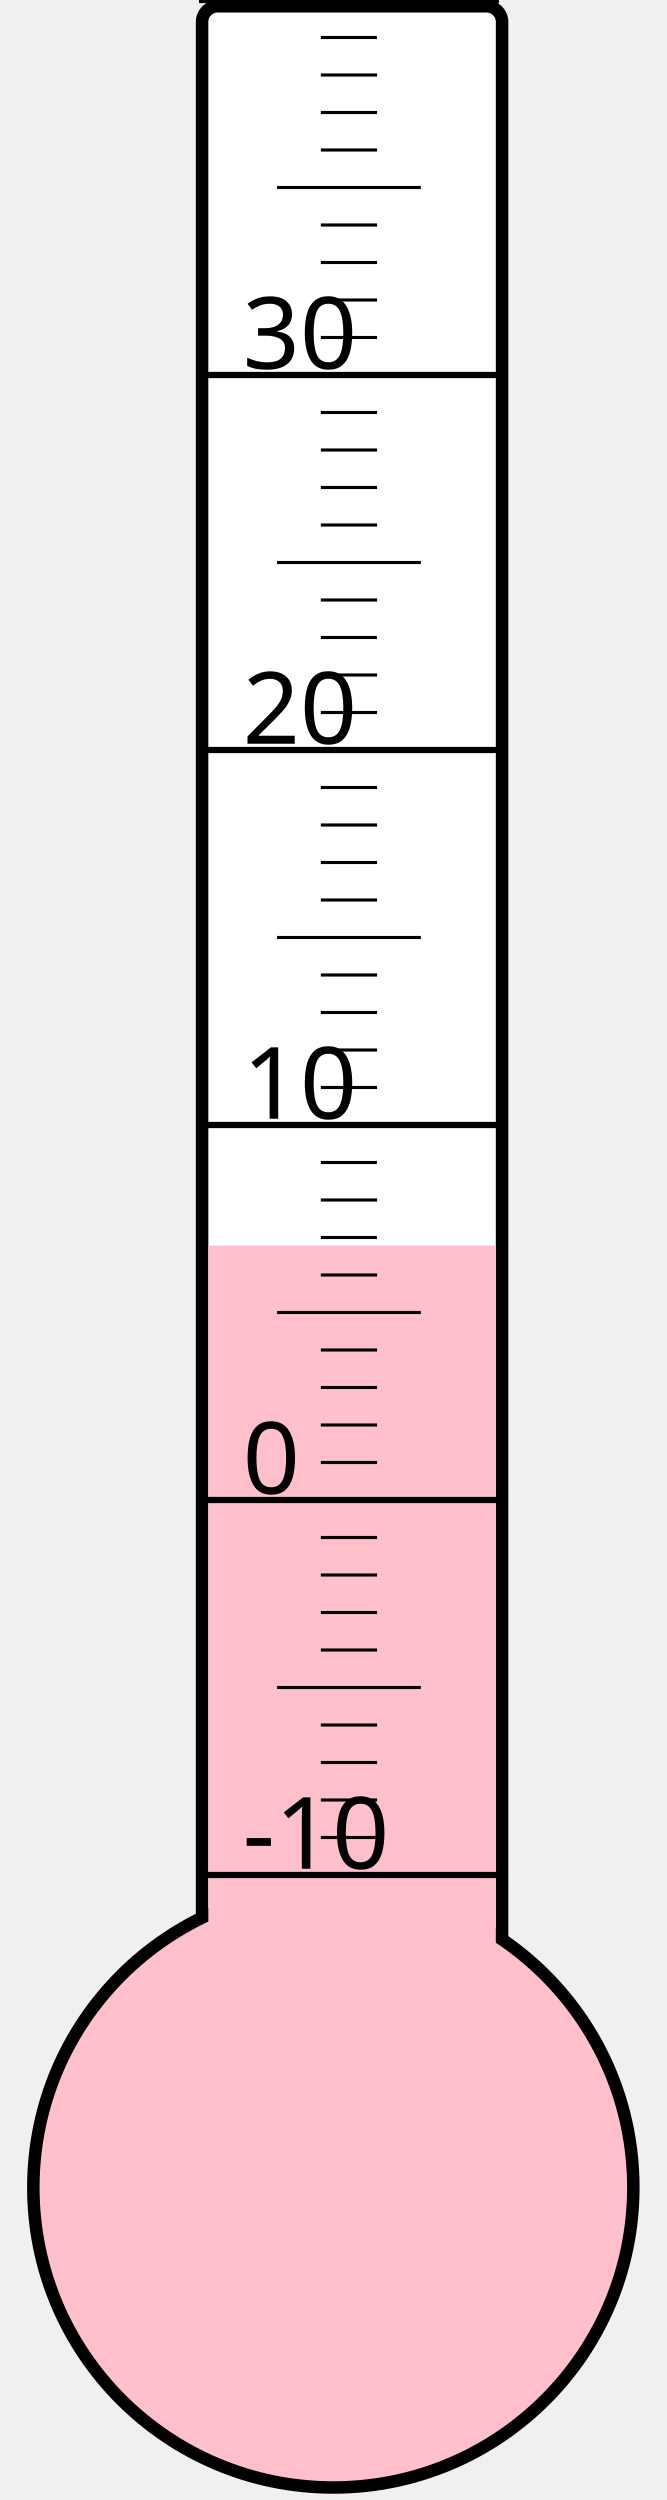
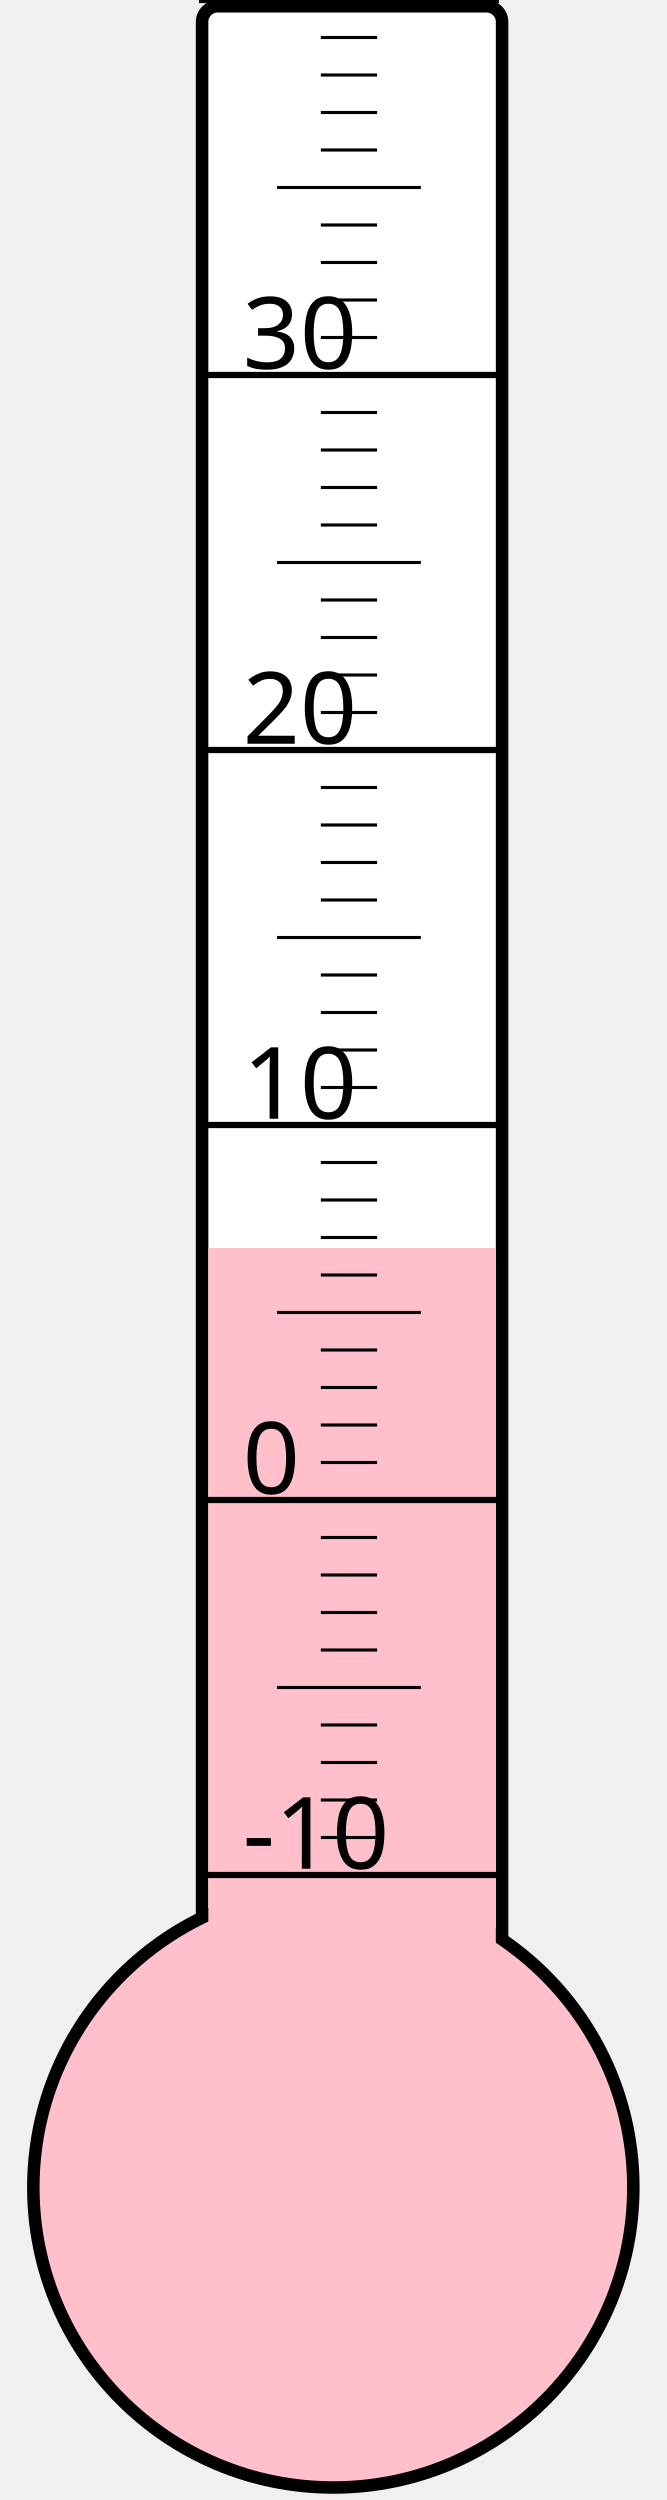
<svg xmlns="http://www.w3.org/2000/svg" width="40px" height="150px" viewBox="0 0 200 800">
  <rect width="200" height="800" x="0" y="0" style="fill: #ffffeb; fill-opacity: 0;" />
  <rect width="96" height="680" x="58" y="2" rx="5" ry="5" style="fill: white; fill-opacity: 1; stroke: black; stroke-width: 4;" />
  <circle cx="100" cy="700" r="96" style="fill: pink; stroke: black; stroke-width: 4;" />
-   <rect width="92" height="301.375" x="60" y="398.625" style="fill: pink; fill-opacity: 1; stroke-width: 0;" />
+   <rect width="92" height="300.625" x="60" y="399.375" style="fill: pink; fill-opacity: 1; stroke-width: 0;" />
  <text x="71" y="598" style="font-family: sans-serif; font-size: 24pt;">-10</text>
  <text x="71" y="478" style="font-family: sans-serif; font-size: 24pt;">0</text>
  <text x="71" y="358" style="font-family: sans-serif; font-size: 24pt;">10</text>
  <text x="71" y="238" style="font-family: sans-serif; font-size: 24pt;">20</text>
  <text x="71" y="118" style="font-family: sans-serif; font-size: 24pt;">30</text>
  <g style="stroke: black;">
    <line x1="57" y1="600" x2="153" y2="600" style="stroke-width: 2;" />
    <line x1="96" y1="588" x2="114" y2="588" style="stroke-width: 1;" />
    <line x1="96" y1="576" x2="114" y2="576" style="stroke-width: 1;" />
    <line x1="96" y1="564" x2="114" y2="564" style="stroke-width: 1;" />
    <line x1="96" y1="552" x2="114" y2="552" style="stroke-width: 1;" />
    <line x1="82" y1="540" x2="128" y2="540" style="stroke-width: 1;" />
    <line x1="96" y1="528" x2="114" y2="528" style="stroke-width: 1;" />
    <line x1="96" y1="516" x2="114" y2="516" style="stroke-width: 1;" />
    <line x1="96" y1="504" x2="114" y2="504" style="stroke-width: 1;" />
    <line x1="96" y1="492" x2="114" y2="492" style="stroke-width: 1;" />
    <line x1="57" y1="480" x2="153" y2="480" style="stroke-width: 2;" />
    <line x1="96" y1="468" x2="114" y2="468" style="stroke-width: 1;" />
    <line x1="96" y1="456" x2="114" y2="456" style="stroke-width: 1;" />
    <line x1="96" y1="444" x2="114" y2="444" style="stroke-width: 1;" />
    <line x1="96" y1="432" x2="114" y2="432" style="stroke-width: 1;" />
    <line x1="82" y1="420" x2="128" y2="420" style="stroke-width: 1;" />
    <line x1="96" y1="408" x2="114" y2="408" style="stroke-width: 1;" />
    <line x1="96" y1="396" x2="114" y2="396" style="stroke-width: 1;" />
    <line x1="96" y1="384" x2="114" y2="384" style="stroke-width: 1;" />
    <line x1="96" y1="372" x2="114" y2="372" style="stroke-width: 1;" />
    <line x1="57" y1="360" x2="153" y2="360" style="stroke-width: 2;" />
    <line x1="96" y1="348" x2="114" y2="348" style="stroke-width: 1;" />
    <line x1="96" y1="336" x2="114" y2="336" style="stroke-width: 1;" />
    <line x1="96" y1="324" x2="114" y2="324" style="stroke-width: 1;" />
    <line x1="96" y1="312" x2="114" y2="312" style="stroke-width: 1;" />
    <line x1="82" y1="300" x2="128" y2="300" style="stroke-width: 1;" />
    <line x1="96" y1="288" x2="114" y2="288" style="stroke-width: 1;" />
    <line x1="96" y1="276" x2="114" y2="276" style="stroke-width: 1;" />
    <line x1="96" y1="264" x2="114" y2="264" style="stroke-width: 1;" />
    <line x1="96" y1="252" x2="114" y2="252" style="stroke-width: 1;" />
    <line x1="57" y1="240" x2="153" y2="240" style="stroke-width: 2;" />
    <line x1="96" y1="228" x2="114" y2="228" style="stroke-width: 1;" />
    <line x1="96" y1="216" x2="114" y2="216" style="stroke-width: 1;" />
    <line x1="96" y1="204" x2="114" y2="204" style="stroke-width: 1;" />
    <line x1="96" y1="192" x2="114" y2="192" style="stroke-width: 1;" />
    <line x1="82" y1="180" x2="128" y2="180" style="stroke-width: 1;" />
    <line x1="96" y1="168" x2="114" y2="168" style="stroke-width: 1;" />
    <line x1="96" y1="156" x2="114" y2="156" style="stroke-width: 1;" />
    <line x1="96" y1="144" x2="114" y2="144" style="stroke-width: 1;" />
    <line x1="96" y1="132" x2="114" y2="132" style="stroke-width: 1;" />
    <line x1="57" y1="120" x2="153" y2="120" style="stroke-width: 2;" />
    <line x1="96" y1="108" x2="114" y2="108" style="stroke-width: 1;" />
    <line x1="96" y1="96" x2="114" y2="96" style="stroke-width: 1;" />
    <line x1="96" y1="84" x2="114" y2="84" style="stroke-width: 1;" />
    <line x1="96" y1="72" x2="114" y2="72" style="stroke-width: 1;" />
    <line x1="82" y1="60" x2="128" y2="60" style="stroke-width: 1;" />
    <line x1="96" y1="48" x2="114" y2="48" style="stroke-width: 1;" />
    <line x1="96" y1="36" x2="114" y2="36" style="stroke-width: 1;" />
    <line x1="96" y1="24" x2="114" y2="24" style="stroke-width: 1;" />
    <line x1="96" y1="12" x2="114" y2="12" style="stroke-width: 1;" />
    <line x1="57" y1="0" x2="153" y2="0" style="stroke-width: 2;" />
  </g>
</svg>
